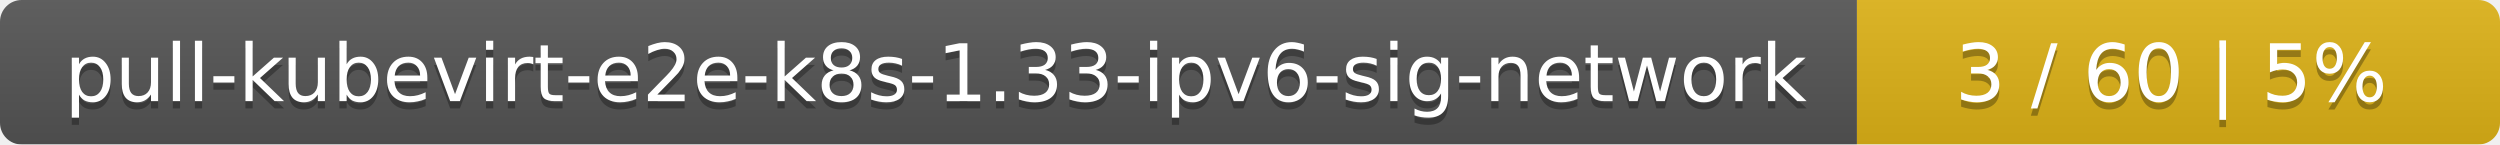
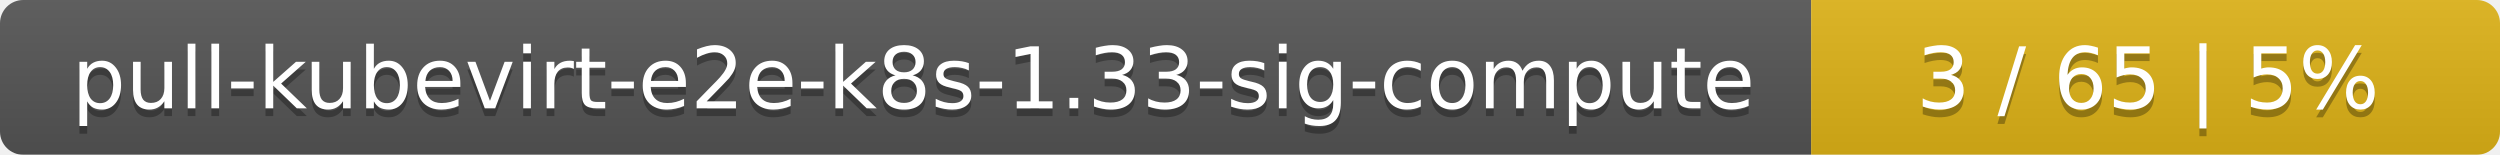
- <svg xmlns="http://www.w3.org/2000/svg" width="346" height="20">
+ <svg xmlns="http://www.w3.org/2000/svg" width="323" height="20">
  <linearGradient id="smooth" x2="0" y2="100%">
    <stop offset="0" stop-color="#bbb" stop-opacity=".1" />
    <stop offset="1" stop-opacity=".1" />
  </linearGradient>
  <mask id="round">
-     <rect width="346" height="20" rx="3" fill="#fff" />
+     <rect width="323" height="20" rx="3" fill="#fff" />
  </mask>
  <g mask="url(#round)">
-     <rect width="257" height="20" fill="#555" />
-     <rect x="257" width="89" height="20" fill="#dfb317" />
-     <rect width="346" height="20" fill="url(#smooth)" />
+     <rect width="234" height="20" fill="#555" />
+     <rect x="234" width="89" height="20" fill="#dfb317" />
+     <rect width="323" height="20" fill="url(#smooth)" />
  </g>
  <g fill="#fff" text-anchor="middle" font-family="DejaVu Sans,Verdana,Geneva,sans-serif" font-size="11">
-     <text x="129.5" y="15" fill="#010101" fill-opacity=".3">pull-kubevirt-e2e-k8s-1.33-ipv6-sig-network</text>
-     <text x="129.5" y="14">pull-kubevirt-e2e-k8s-1.33-ipv6-sig-network</text>
-     <text x="300.5" y="15" fill="#010101" fill-opacity=".3">3 / 60    |    5%</text>
-     <text x="300.5" y="14">3 / 60    |    5%</text>
+     <text x="118" y="15" fill="#010101" fill-opacity=".3">pull-kubevirt-e2e-k8s-1.33-sig-compute</text>
+     <text x="118" y="14">pull-kubevirt-e2e-k8s-1.33-sig-compute</text>
+     <text x="277.5" y="15" fill="#010101" fill-opacity=".3">3 / 65    |    5%</text>
+     <text x="277.5" y="14">3 / 65    |    5%</text>
  </g>
</svg>
